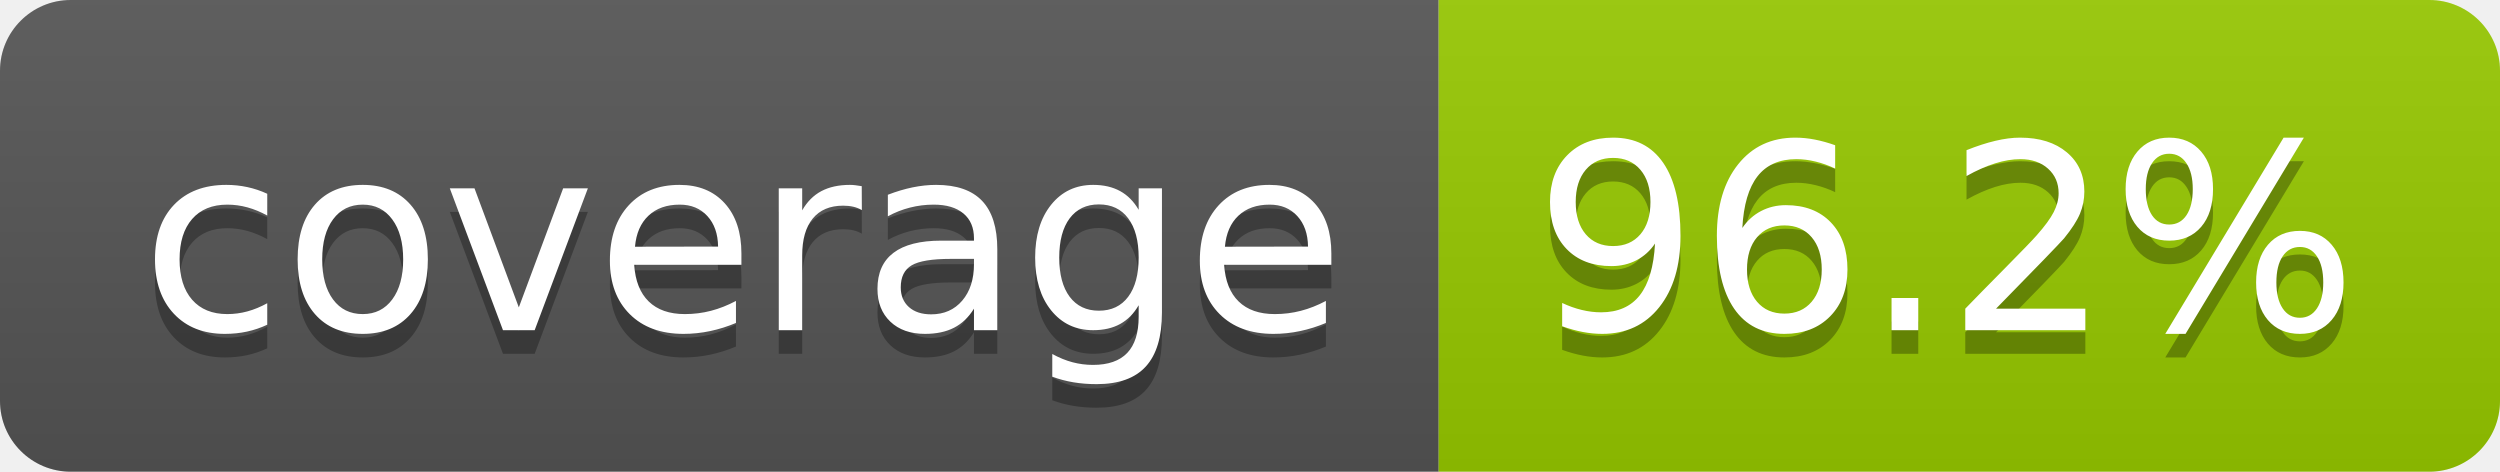
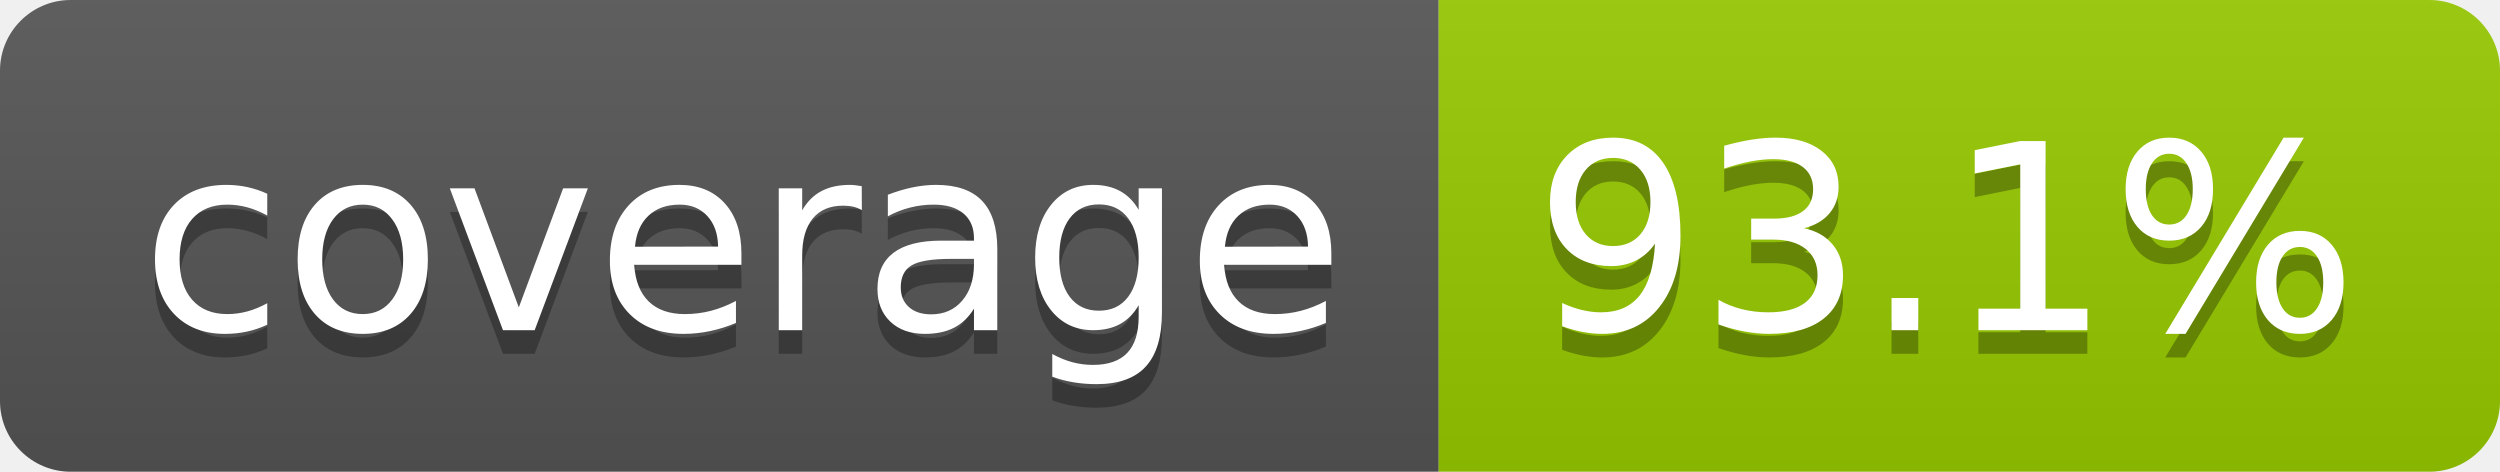
- <svg xmlns="http://www.w3.org/2000/svg" width="106" height="20" role="img" aria-label="coverage: 96.2%">
+ <svg xmlns="http://www.w3.org/2000/svg" width="106" height="20" role="img" aria-label="coverage: 93.1%">
  <linearGradient id="s" x2="0" y2="100%">
    <stop offset="0" stop-color="#bbb" stop-opacity=".1" />
    <stop offset="1" stop-opacity=".1" />
  </linearGradient>
  <clipPath id="r">
    <rect width="106" height="20" rx="3" fill="#fff" />
  </clipPath>
  <g clip-path="url(#r)">
    <rect width="61" height="20" fill="#555" />
    <rect x="61" width="45" height="20" fill="#97ca00" />
    <rect width="106" height="20" fill="url(#s)" />
  </g>
  <g fill="#fff" text-anchor="middle" font-family="Verdana,Geneva,DejaVu Sans,sans-serif" text-rendering="geometricPrecision" font-size="110">
    <text aria-hidden="true" x="315" y="150" fill="#010101" fill-opacity=".3" transform="scale(.1)" textLength="510">coverage</text>
    <text x="315" y="140" transform="scale(.1)" fill="#fff" textLength="510">coverage</text>
-     <text aria-hidden="true" x="825" y="150" fill="#010101" fill-opacity=".3" transform="scale(.1)" textLength="350">96.2%</text>
-     <text x="825" y="140" transform="scale(.1)" fill="#fff" textLength="350">96.2%</text>
+     <text aria-hidden="true" x="825" y="150" fill="#010101" fill-opacity=".3" transform="scale(.1)" textLength="350">93.1%</text>
+     <text x="825" y="140" transform="scale(.1)" fill="#fff" textLength="350">93.1%</text>
  </g>
</svg>
